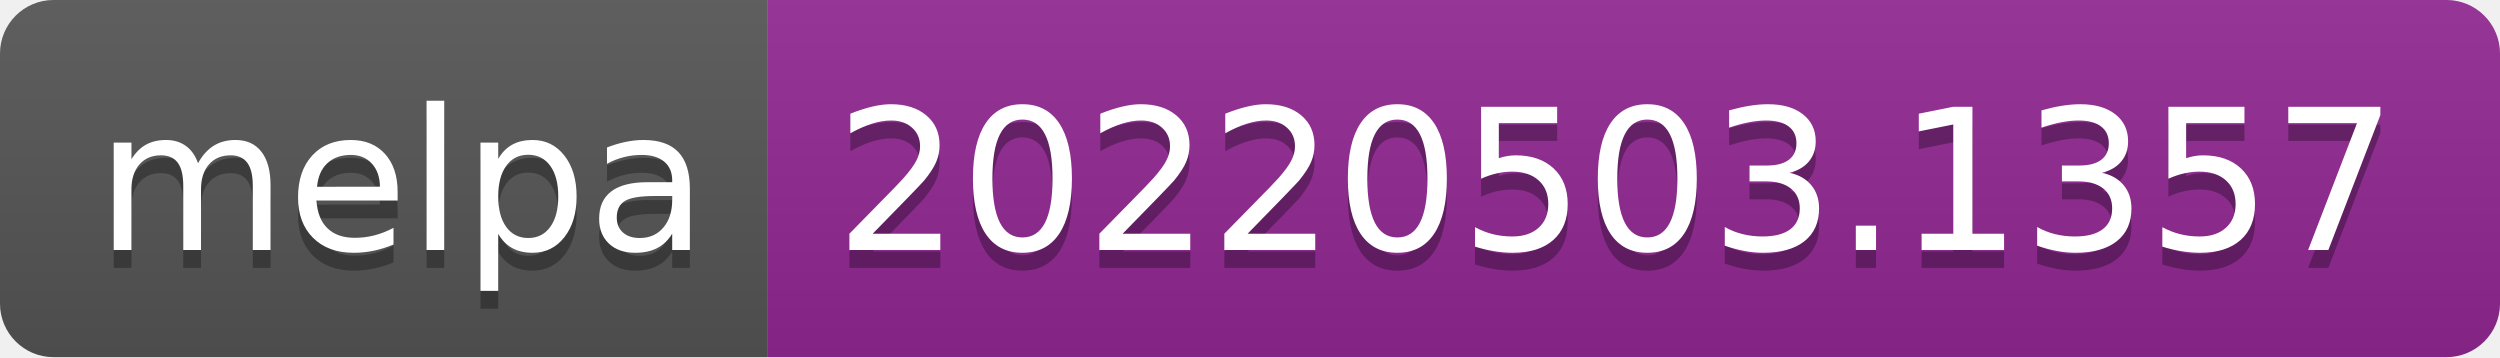
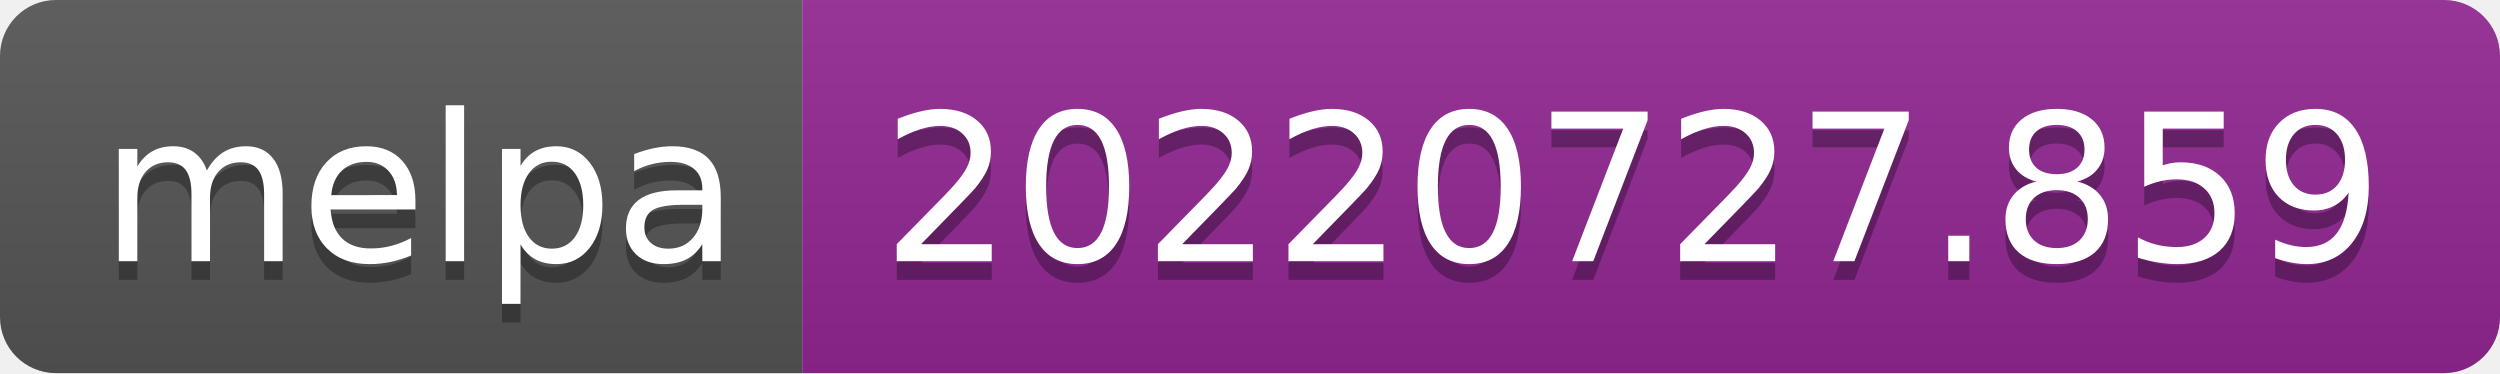
- <svg xmlns="http://www.w3.org/2000/svg" width="140" height="20" role="img" aria-label="melpa: 20220503.1357">
+ <svg xmlns="http://www.w3.org/2000/svg" width="134" height="20" role="img" aria-label="melpa: 20220727.859">
  <linearGradient id="s" x2="0" y2="100%">
    <stop offset="0" stop-color="#bbb" stop-opacity=".1" />
    <stop offset="1" stop-opacity=".1" />
  </linearGradient>
  <clipPath id="r">
-     <rect width="140" height="20" rx="3" fill="#fff" />
+     <rect width="134" height="20" rx="3" fill="#fff" />
  </clipPath>
  <g clip-path="url(#r)">
    <rect width="43" height="20" fill="#555" />
-     <rect x="43" width="97" height="20" fill="#922793" />
-     <rect width="140" height="20" fill="url(#s)" />
+     <rect x="43" width="91" height="20" fill="#922793" />
+     <rect width="134" height="20" fill="url(#s)" />
  </g>
  <g fill="#fff" text-anchor="middle" font-family="Verdana,Geneva,DejaVu Sans,sans-serif" text-rendering="geometricPrecision" font-size="110">
    <text aria-hidden="true" x="225" y="150" fill="#010101" fill-opacity=".3" transform="scale(.1)" textLength="330">melpa</text>
    <text x="225" y="140" transform="scale(.1)" fill="#fff" textLength="330">melpa</text>
-     <text aria-hidden="true" x="905" y="150" fill="#010101" fill-opacity=".3" transform="scale(.1)" textLength="870">20220503.1357</text>
-     <text x="905" y="140" transform="scale(.1)" fill="#fff" textLength="870">20220503.1357</text>
+     <text aria-hidden="true" x="875" y="150" fill="#010101" fill-opacity=".3" transform="scale(.1)" textLength="810">20220727.859</text>
+     <text x="875" y="140" transform="scale(.1)" fill="#fff" textLength="810">20220727.859</text>
  </g>
</svg>
